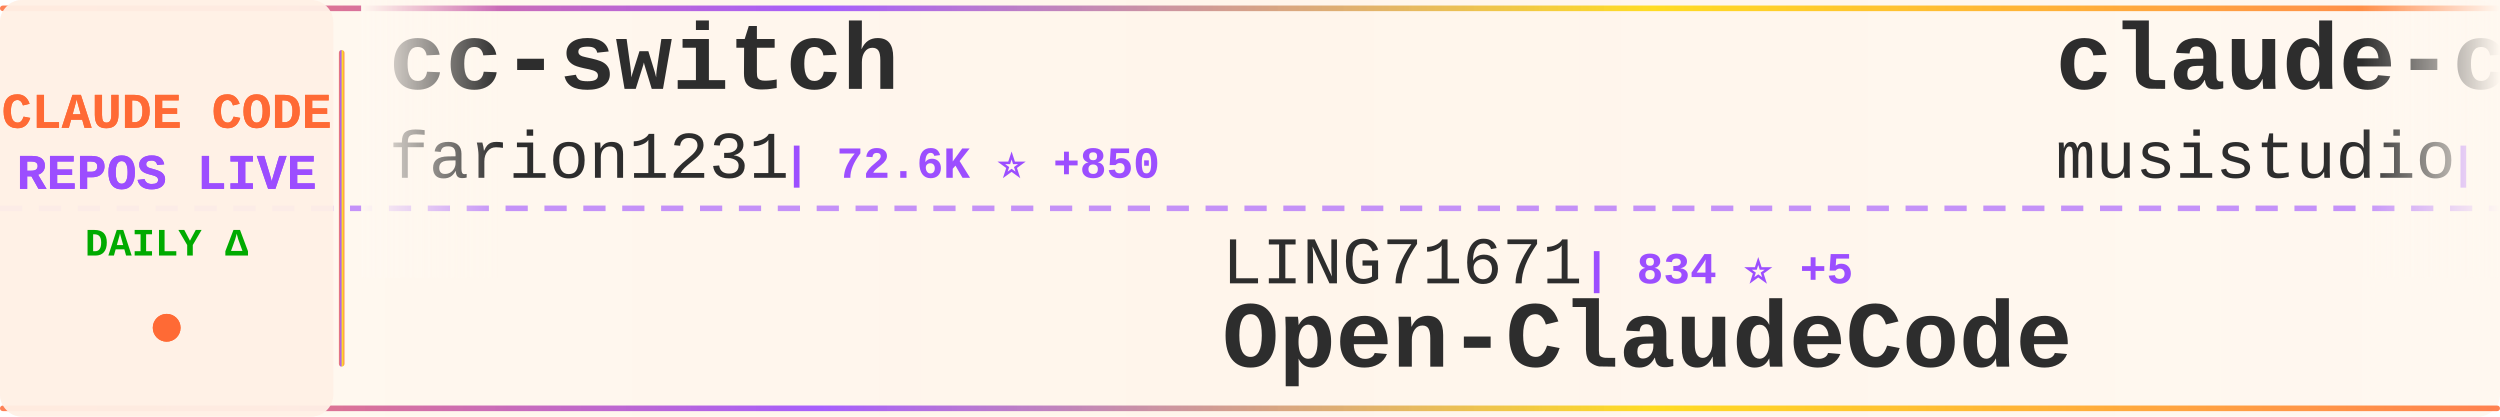
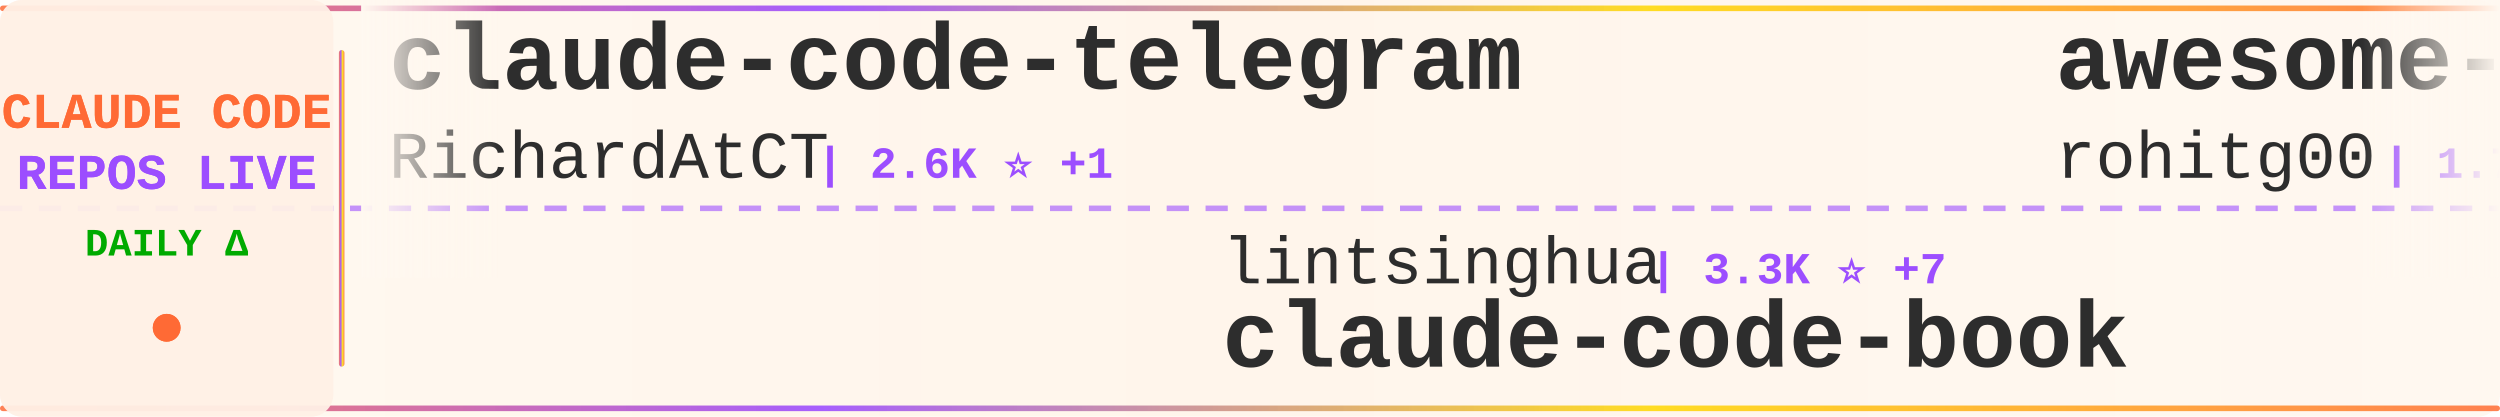
<svg xmlns="http://www.w3.org/2000/svg" width="900" height="150">
  <defs>
    <linearGradient id="tickerBg" x1="0%" y1="0%" x2="100%" y2="0%">
      <stop offset="0%" style="stop-color:#fff8f0;stop-opacity:0.98" />
      <stop offset="50%" style="stop-color:#fff5eb;stop-opacity:1" />
      <stop offset="100%" style="stop-color:#fff8f0;stop-opacity:0.98" />
    </linearGradient>
    <linearGradient id="borderGrad" x1="0%" y1="0%" x2="100%" y2="0%">
      <stop offset="0%" style="stop-color:#FF6B35;stop-opacity:0.85">
        <animate attributeName="stop-opacity" values="0.85;1;0.85" dur="2s" repeatCount="indefinite" />
      </stop>
      <stop offset="33%" style="stop-color:#9C4EFF;stop-opacity:0.9">
        <animate attributeName="stop-opacity" values="0.9;1;0.9" dur="2.2s" repeatCount="indefinite" />
      </stop>
      <stop offset="66%" style="stop-color:#FFD700;stop-opacity:0.85">
        <animate attributeName="stop-opacity" values="0.85;1;0.85" dur="1.8s" repeatCount="indefinite" />
      </stop>
      <stop offset="100%" style="stop-color:#FF6B35;stop-opacity:0.85">
        <animate attributeName="stop-opacity" values="0.85;1;0.85" dur="2s" repeatCount="indefinite" />
      </stop>
    </linearGradient>
    <filter id="textGlow">
      <feGaussianBlur stdDeviation="0.15" result="coloredBlur" />
      <feMerge>
        <feMergeNode in="coloredBlur" />
        <feMergeNode in="SourceGraphic" />
      </feMerge>
    </filter>
    <filter id="metricGlow">
      <feGaussianBlur stdDeviation="0.2" result="coloredBlur" />
      <feMerge>
        <feMergeNode in="coloredBlur" />
        <feMergeNode in="SourceGraphic" />
      </feMerge>
    </filter>
    <linearGradient id="leftFade" x1="0%" y1="0%" x2="100%" y2="0%">
      <stop offset="0%" style="stop-color:#fff8f0;stop-opacity:1" />
      <stop offset="100%" style="stop-color:#fff8f0;stop-opacity:0" />
    </linearGradient>
    <linearGradient id="rightFade" x1="0%" y1="0%" x2="100%" y2="0%">
      <stop offset="0%" style="stop-color:#fff8f0;stop-opacity:0" />
      <stop offset="100%" style="stop-color:#fff8f0;stop-opacity:1" />
    </linearGradient>
  </defs>
  <rect width="900" height="150" fill="url(#tickerBg)" rx="8" />
  <rect x="0" y="2" width="900" height="2" fill="url(#borderGrad)" rx="1" />
  <rect x="0" y="146" width="900" height="2" fill="url(#borderGrad)" rx="1" />
  <line x1="0" y1="75" x2="900" y2="75" stroke="#9C4EFF" stroke-width="2" stroke-dasharray="8 6" opacity="0.6" />
  <rect x="0" y="0" width="120" height="150" fill="#fff0e6" opacity="0.95" rx="8" />
  <text x="60" y="46" font-family="'Courier New', monospace" font-size="18" font-weight="bold" fill="#FF6B35" text-anchor="middle" filter="url(#textGlow)">
    CLAUDE CODE
  </text>
  <text x="60" y="68" font-family="'Courier New', monospace" font-size="18" font-weight="bold" fill="#9C4EFF" text-anchor="middle" filter="url(#textGlow)">
    REPOS LIVE
  </text>
  <text x="60" y="92" font-family="'Courier New', monospace" font-size="14" font-weight="bold" fill="#00aa00" text-anchor="middle">
    DAILY Δ
  </text>
  <circle cx="60" cy="118" r="5" fill="#FF6B35" filter="url(#metricGlow)">
    <animate attributeName="r" values="4;6;4" dur="1.5s" repeatCount="indefinite" />
    <animate attributeName="opacity" values="0.6;1;0.6" dur="1.5s" repeatCount="indefinite" />
  </circle>
  <rect x="122" y="18" width="2" height="114" fill="url(#borderGrad)" rx="1" />
  <clipPath id="tickerClip">
    <rect x="130" y="0" width="770" height="150" />
  </clipPath>
  <g clip-path="url(#tickerClip)">
    <g id="tickerItems">
      <animateTransform attributeName="transform" attributeType="XML" type="translate" from="0 0" to="-3000 0" dur="54s" repeatCount="indefinite" />
      <g transform="translate(0, 0)">
-         <text x="140" y="32" font-family="'Courier New', monospace" font-size="34" font-weight="bold" fill="#2d2d2d">cc-switch</text>
-         <text x="140" y="64" font-family="'Courier New', monospace" font-size="24" font-weight="normal" fill="#2d2d2d" opacity="1.0">farion1231</text>
-         <text x="282" y="64" font-family="'Courier New', monospace" font-size="16" font-weight="bold" fill="#9C4EFF"> | 72.6K ⭐ +850</text>
+         <text x="140" y="32" font-family="'Courier New', monospace" font-size="34" font-weight="bold" fill="#2d2d2d">claude-code-telegram</text>
+         <text x="140" y="64" font-family="'Courier New', monospace" font-size="24" font-weight="normal" fill="#2d2d2d" opacity="1.0">RichardAtCT</text>
+         <text x="294" y="64" font-family="'Courier New', monospace" font-size="16" font-weight="bold" fill="#9C4EFF"> | 2.6K ⭐ +1</text>
      </g>
      <g transform="translate(300, 0)">
-         <text x="140" y="102" font-family="'Courier New', monospace" font-size="24" font-weight="normal" fill="#2d2d2d" opacity="1.0">LING71671</text>
-         <text x="270" y="102" font-family="'Courier New', monospace" font-size="16" font-weight="bold" fill="#9C4EFF"> | 834 ⭐ +5</text>
-         <text x="140" y="132" font-family="'Courier New', monospace" font-size="34" font-weight="bold" fill="#2d2d2d">Open-ClaudeCode</text>
+         <text x="140" y="102" font-family="'Courier New', monospace" font-size="24" font-weight="normal" fill="#2d2d2d" opacity="1.0">lintsinghua</text>
+         <text x="294" y="102" font-family="'Courier New', monospace" font-size="16" font-weight="bold" fill="#9C4EFF"> | 3.3K ⭐ +7</text>
+         <text x="140" y="132" font-family="'Courier New', monospace" font-size="34" font-weight="bold" fill="#2d2d2d">claude-code-book</text>
      </g>
      <g transform="translate(600, 0)">
-         <text x="140" y="32" font-family="'Courier New', monospace" font-size="34" font-weight="bold" fill="#2d2d2d">claude-code-router</text>
-         <text x="140" y="64" font-family="'Courier New', monospace" font-size="24" font-weight="normal" fill="#2d2d2d" opacity="1.0">musistudio</text>
-         <text x="282" y="64" font-family="'Courier New', monospace" font-size="16" font-weight="bold" fill="#9C4EFF"> | 34.1K ⭐ +37</text>
+         <text x="140" y="32" font-family="'Courier New', monospace" font-size="34" font-weight="bold" fill="#2d2d2d">awesome-claude-code-tool...</text>
+         <text x="140" y="64" font-family="'Courier New', monospace" font-size="24" font-weight="normal" fill="#2d2d2d" opacity="1.0">rohitg00</text>
+         <text x="258" y="64" font-family="'Courier New', monospace" font-size="16" font-weight="bold" fill="#9C4EFF"> | 1.7K ⭐ +16</text>
      </g>
      <g transform="translate(900, 0)">
-         <text x="140" y="102" font-family="'Courier New', monospace" font-size="24" font-weight="normal" fill="#2d2d2d" opacity="1.0">Hyper66666</text>
-         <text x="282" y="102" font-family="'Courier New', monospace" font-size="16" font-weight="bold" fill="#9C4EFF"> | 214 ⭐</text>
-         <text x="140" y="132" font-family="'Courier New', monospace" font-size="34" font-weight="bold" fill="#2d2d2d">claude-code-sourcemap</text>
+         <text x="140" y="102" font-family="'Courier New', monospace" font-size="24" font-weight="normal" fill="#2d2d2d" opacity="1.0">AprilNEA</text>
+         <text x="258" y="102" font-family="'Courier New', monospace" font-size="16" font-weight="bold" fill="#9C4EFF"> | 381 ⭐</text>
+         <text x="140" y="132" font-family="'Courier New', monospace" font-size="34" font-weight="bold" fill="#2d2d2d">claude-code-source</text>
      </g>
      <g transform="translate(1200, 0)">
-         <text x="140" y="32" font-family="'Courier New', monospace" font-size="34" font-weight="bold" fill="#2d2d2d">claude-code-tips</text>
-         <text x="140" y="64" font-family="'Courier New', monospace" font-size="24" font-weight="normal" fill="#2d2d2d" opacity="1.0">ykdojo</text>
-         <text x="234" y="64" font-family="'Courier New', monospace" font-size="16" font-weight="bold" fill="#9C4EFF"> | 8.3K ⭐ +30</text>
+         <text x="140" y="32" font-family="'Courier New', monospace" font-size="34" font-weight="bold" fill="#2d2d2d">claude-code-spec-workflo...</text>
+         <text x="140" y="64" font-family="'Courier New', monospace" font-size="24" font-weight="normal" fill="#2d2d2d" opacity="1.0">Pimzino</text>
+         <text x="246" y="64" font-family="'Courier New', monospace" font-size="16" font-weight="bold" fill="#9C4EFF"> | 3.7K ⭐ +2</text>
      </g>
      <g transform="translate(1500, 0)">
-         <text x="140" y="102" font-family="'Courier New', monospace" font-size="24" font-weight="normal" fill="#2d2d2d" opacity="1.0">1rgs</text>
-         <text x="210" y="102" font-family="'Courier New', monospace" font-size="16" font-weight="bold" fill="#9C4EFF"> | 3.6K ⭐</text>
-         <text x="140" y="132" font-family="'Courier New', monospace" font-size="34" font-weight="bold" fill="#2d2d2d">claude-code-proxy</text>
+         <text x="140" y="102" font-family="'Courier New', monospace" font-size="24" font-weight="normal" fill="#2d2d2d" opacity="1.0">alejandrobalderas</text>
+         <text x="366" y="102" font-family="'Courier New', monospace" font-size="16" font-weight="bold" fill="#9C4EFF"> | 1.9K ⭐ +2</text>
+         <text x="140" y="132" font-family="'Courier New', monospace" font-size="34" font-weight="bold" fill="#2d2d2d">claude-code-from-source</text>
      </g>
      <g transform="translate(1800, 0)">
-         <text x="140" y="32" font-family="'Courier New', monospace" font-size="34" font-weight="bold" fill="#2d2d2d">claude-code-prompts</text>
-         <text x="140" y="64" font-family="'Courier New', monospace" font-size="24" font-weight="normal" fill="#2d2d2d" opacity="1.0">repowise-dev</text>
-         <text x="306" y="64" font-family="'Courier New', monospace" font-size="16" font-weight="bold" fill="#9C4EFF"> | 1.0K ⭐ +2</text>
+         <text x="140" y="32" font-family="'Courier New', monospace" font-size="34" font-weight="bold" fill="#2d2d2d">claude-code-system-promp...</text>
+         <text x="140" y="64" font-family="'Courier New', monospace" font-size="24" font-weight="normal" fill="#2d2d2d" opacity="1.0">Piebald-AI</text>
+         <text x="282" y="64" font-family="'Courier New', monospace" font-size="16" font-weight="bold" fill="#9C4EFF"> | 10.2K ⭐ +20</text>
      </g>
      <g transform="translate(2100, 0)">
-         <text x="140" y="102" font-family="'Courier New', monospace" font-size="24" font-weight="normal" fill="#2d2d2d" opacity="1.0">Yuyz0112</text>
-         <text x="258" y="102" font-family="'Courier New', monospace" font-size="16" font-weight="bold" fill="#9C4EFF"> | 2.4K ⭐</text>
-         <text x="140" y="132" font-family="'Courier New', monospace" font-size="34" font-weight="bold" fill="#2d2d2d">claude-code-reverse</text>
+         <text x="140" y="102" font-family="'Courier New', monospace" font-size="24" font-weight="normal" fill="#2d2d2d" opacity="1.0">luongnv89</text>
+         <text x="270" y="102" font-family="'Courier New', monospace" font-size="16" font-weight="bold" fill="#9C4EFF"> | 33.2K ⭐ +154</text>
+         <text x="140" y="132" font-family="'Courier New', monospace" font-size="34" font-weight="bold" fill="#2d2d2d">claude-howto</text>
      </g>
      <g transform="translate(2400, 0)">
-         <text x="140" y="32" font-family="'Courier New', monospace" font-size="34" font-weight="bold" fill="#2d2d2d">ralph-claude-code</text>
-         <text x="140" y="64" font-family="'Courier New', monospace" font-size="24" font-weight="normal" fill="#2d2d2d" opacity="1.0">frankbria</text>
-         <text x="270" y="64" font-family="'Courier New', monospace" font-size="16" font-weight="bold" fill="#9C4EFF"> | 9.1K ⭐ +4</text>
+         <text x="140" y="32" font-family="'Courier New', monospace" font-size="34" font-weight="bold" fill="#2d2d2d">claude-code-workflows</text>
+         <text x="140" y="64" font-family="'Courier New', monospace" font-size="24" font-weight="normal" fill="#2d2d2d" opacity="1.0">OneRedOak</text>
+         <text x="270" y="64" font-family="'Courier New', monospace" font-size="16" font-weight="bold" fill="#9C4EFF"> | 3.8K ⭐ +4</text>
      </g>
      <g transform="translate(2700, 0)">
-         <text x="140" y="102" font-family="'Courier New', monospace" font-size="24" font-weight="normal" fill="#2d2d2d" opacity="1.0">Cranot</text>
-         <text x="234" y="102" font-family="'Courier New', monospace" font-size="16" font-weight="bold" fill="#9C4EFF"> | 2.7K ⭐ +3</text>
-         <text x="140" y="132" font-family="'Courier New', monospace" font-size="34" font-weight="bold" fill="#2d2d2d">claude-code-guide</text>
+         <text x="140" y="102" font-family="'Courier New', monospace" font-size="24" font-weight="normal" fill="#2d2d2d" opacity="1.0">Maciek-roboblog</text>
+         <text x="342" y="102" font-family="'Courier New', monospace" font-size="16" font-weight="bold" fill="#9C4EFF"> | 8.0K ⭐ +5</text>
+         <text x="140" y="132" font-family="'Courier New', monospace" font-size="34" font-weight="bold" fill="#2d2d2d">Claude-Code-Usage-Monito...</text>
      </g>
      <g transform="translate(3000, 0)">
-         <text x="140" y="32" font-family="'Courier New', monospace" font-size="34" font-weight="bold" fill="#2d2d2d">cc-switch</text>
-         <text x="140" y="64" font-family="'Courier New', monospace" font-size="24" font-weight="normal" fill="#2d2d2d" opacity="1.0">farion1231</text>
-         <text x="282" y="64" font-family="'Courier New', monospace" font-size="16" font-weight="bold" fill="#9C4EFF"> | 72.6K ⭐ +850</text>
+         <text x="140" y="32" font-family="'Courier New', monospace" font-size="34" font-weight="bold" fill="#2d2d2d">claude-code-telegram</text>
+         <text x="140" y="64" font-family="'Courier New', monospace" font-size="24" font-weight="normal" fill="#2d2d2d" opacity="1.0">RichardAtCT</text>
+         <text x="294" y="64" font-family="'Courier New', monospace" font-size="16" font-weight="bold" fill="#9C4EFF"> | 2.6K ⭐ +1</text>
      </g>
      <g transform="translate(3300, 0)">
-         <text x="140" y="102" font-family="'Courier New', monospace" font-size="24" font-weight="normal" fill="#2d2d2d" opacity="1.0">LING71671</text>
-         <text x="270" y="102" font-family="'Courier New', monospace" font-size="16" font-weight="bold" fill="#9C4EFF"> | 834 ⭐ +5</text>
-         <text x="140" y="132" font-family="'Courier New', monospace" font-size="34" font-weight="bold" fill="#2d2d2d">Open-ClaudeCode</text>
+         <text x="140" y="102" font-family="'Courier New', monospace" font-size="24" font-weight="normal" fill="#2d2d2d" opacity="1.0">lintsinghua</text>
+         <text x="294" y="102" font-family="'Courier New', monospace" font-size="16" font-weight="bold" fill="#9C4EFF"> | 3.3K ⭐ +7</text>
+         <text x="140" y="132" font-family="'Courier New', monospace" font-size="34" font-weight="bold" fill="#2d2d2d">claude-code-book</text>
      </g>
      <g transform="translate(3600, 0)">
-         <text x="140" y="32" font-family="'Courier New', monospace" font-size="34" font-weight="bold" fill="#2d2d2d">claude-code-router</text>
-         <text x="140" y="64" font-family="'Courier New', monospace" font-size="24" font-weight="normal" fill="#2d2d2d" opacity="1.0">musistudio</text>
-         <text x="282" y="64" font-family="'Courier New', monospace" font-size="16" font-weight="bold" fill="#9C4EFF"> | 34.1K ⭐ +37</text>
+         <text x="140" y="32" font-family="'Courier New', monospace" font-size="34" font-weight="bold" fill="#2d2d2d">awesome-claude-code-tool...</text>
+         <text x="140" y="64" font-family="'Courier New', monospace" font-size="24" font-weight="normal" fill="#2d2d2d" opacity="1.0">rohitg00</text>
+         <text x="258" y="64" font-family="'Courier New', monospace" font-size="16" font-weight="bold" fill="#9C4EFF"> | 1.7K ⭐ +16</text>
      </g>
      <g transform="translate(3900, 0)">
-         <text x="140" y="102" font-family="'Courier New', monospace" font-size="24" font-weight="normal" fill="#2d2d2d" opacity="1.0">Hyper66666</text>
-         <text x="282" y="102" font-family="'Courier New', monospace" font-size="16" font-weight="bold" fill="#9C4EFF"> | 214 ⭐</text>
-         <text x="140" y="132" font-family="'Courier New', monospace" font-size="34" font-weight="bold" fill="#2d2d2d">claude-code-sourcemap</text>
+         <text x="140" y="102" font-family="'Courier New', monospace" font-size="24" font-weight="normal" fill="#2d2d2d" opacity="1.0">AprilNEA</text>
+         <text x="258" y="102" font-family="'Courier New', monospace" font-size="16" font-weight="bold" fill="#9C4EFF"> | 381 ⭐</text>
+         <text x="140" y="132" font-family="'Courier New', monospace" font-size="34" font-weight="bold" fill="#2d2d2d">claude-code-source</text>
      </g>
    </g>
  </g>
  <rect x="130" y="0" width="50" height="100" fill="url(#leftFade)" />
  <rect x="850" y="0" width="50" height="100" fill="url(#rightFade)" />
</svg>
